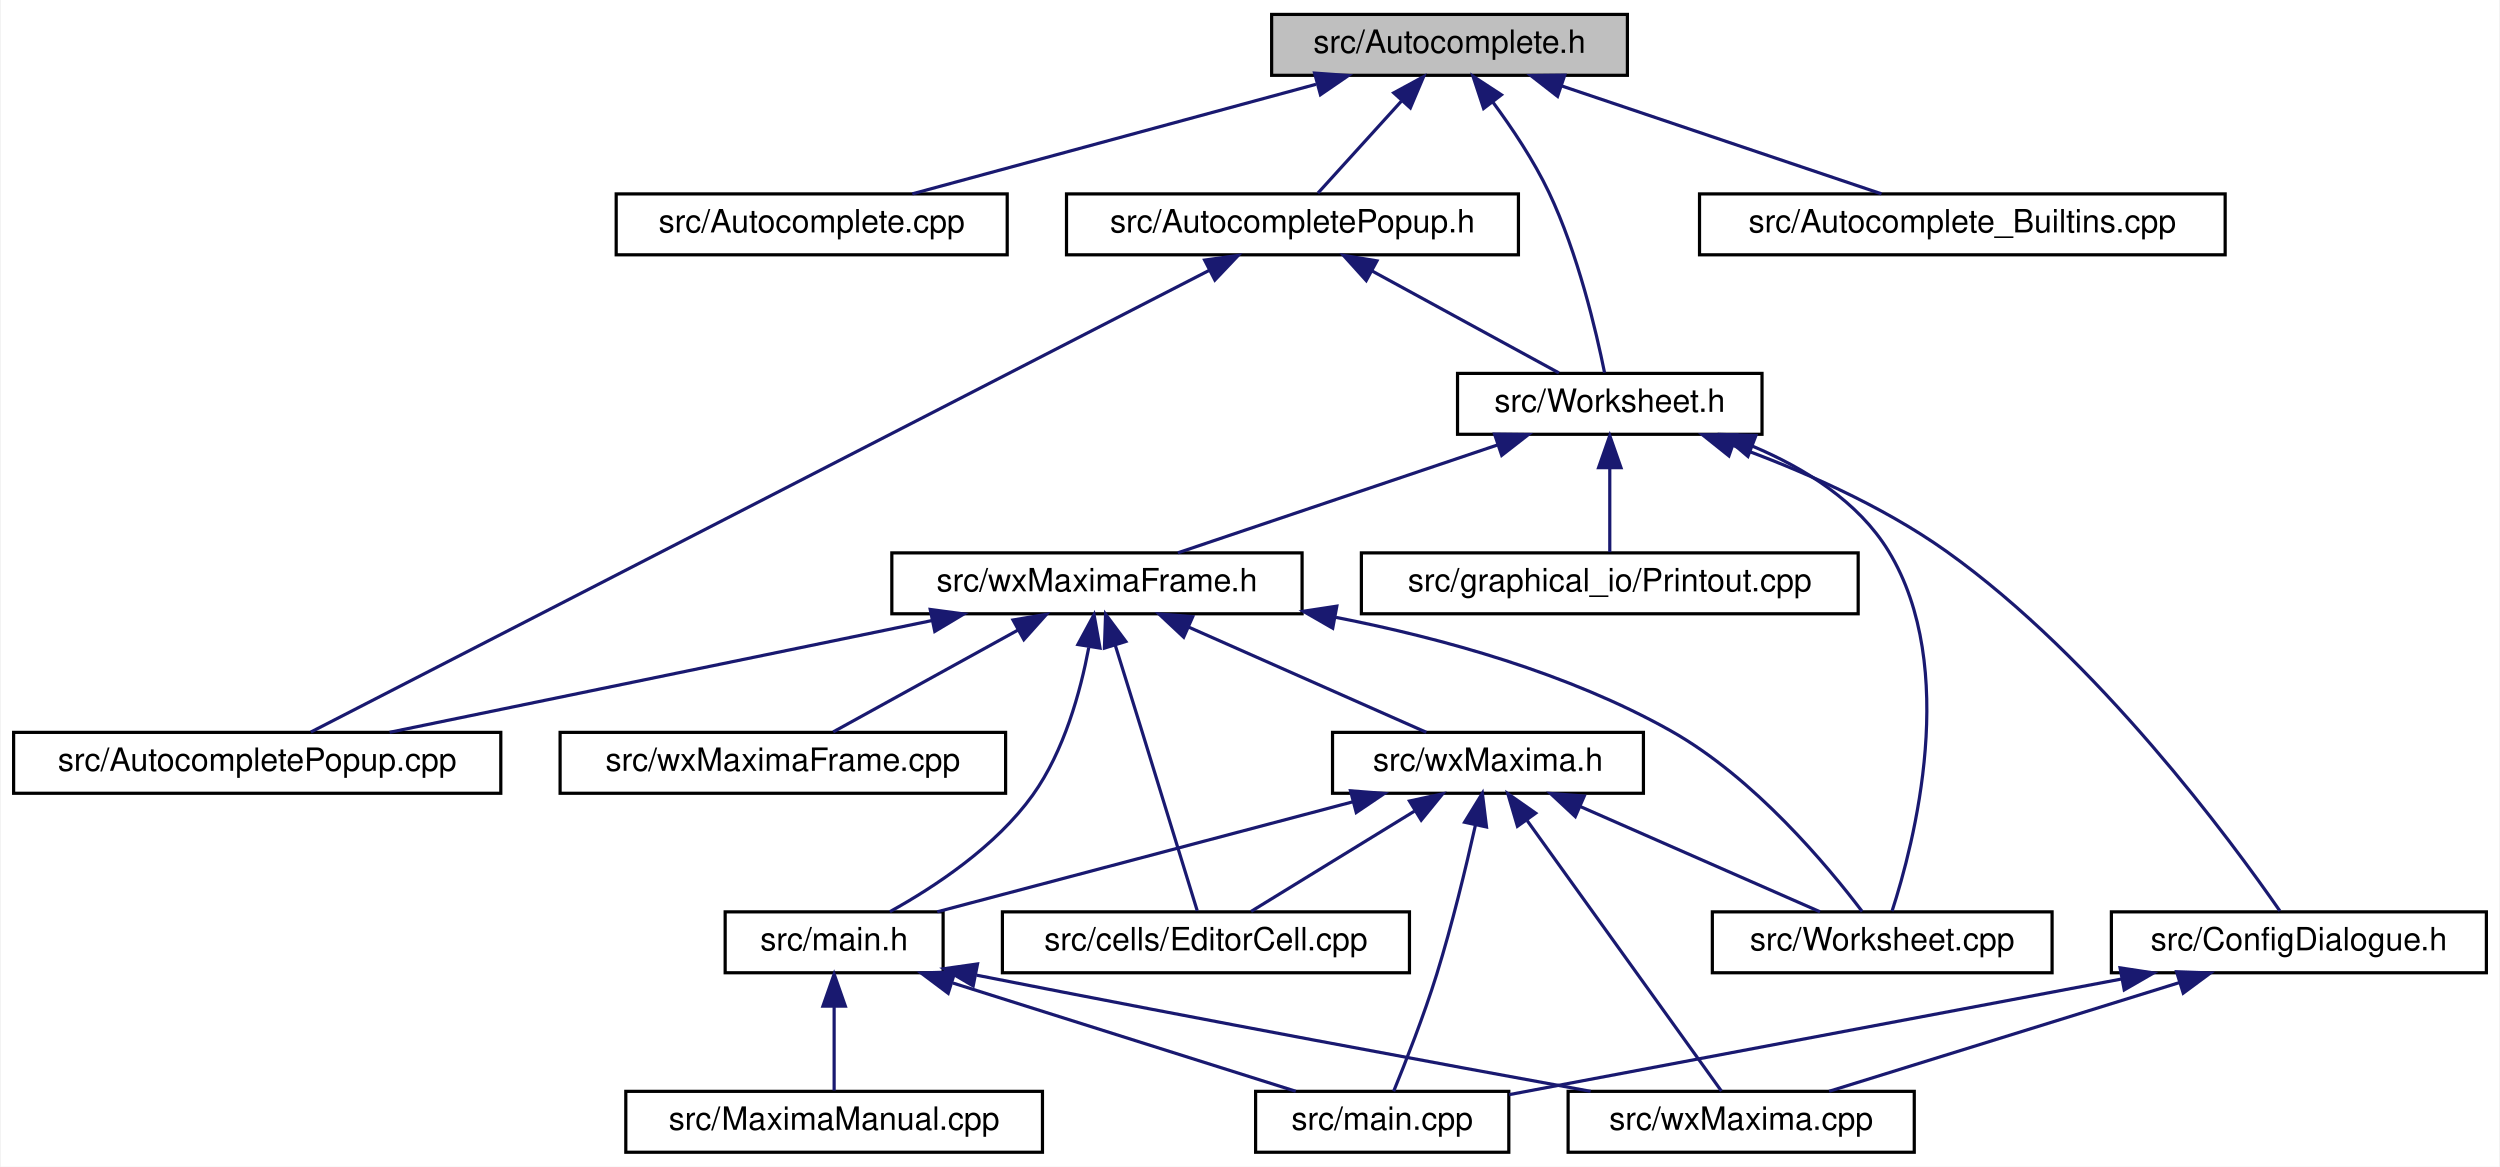
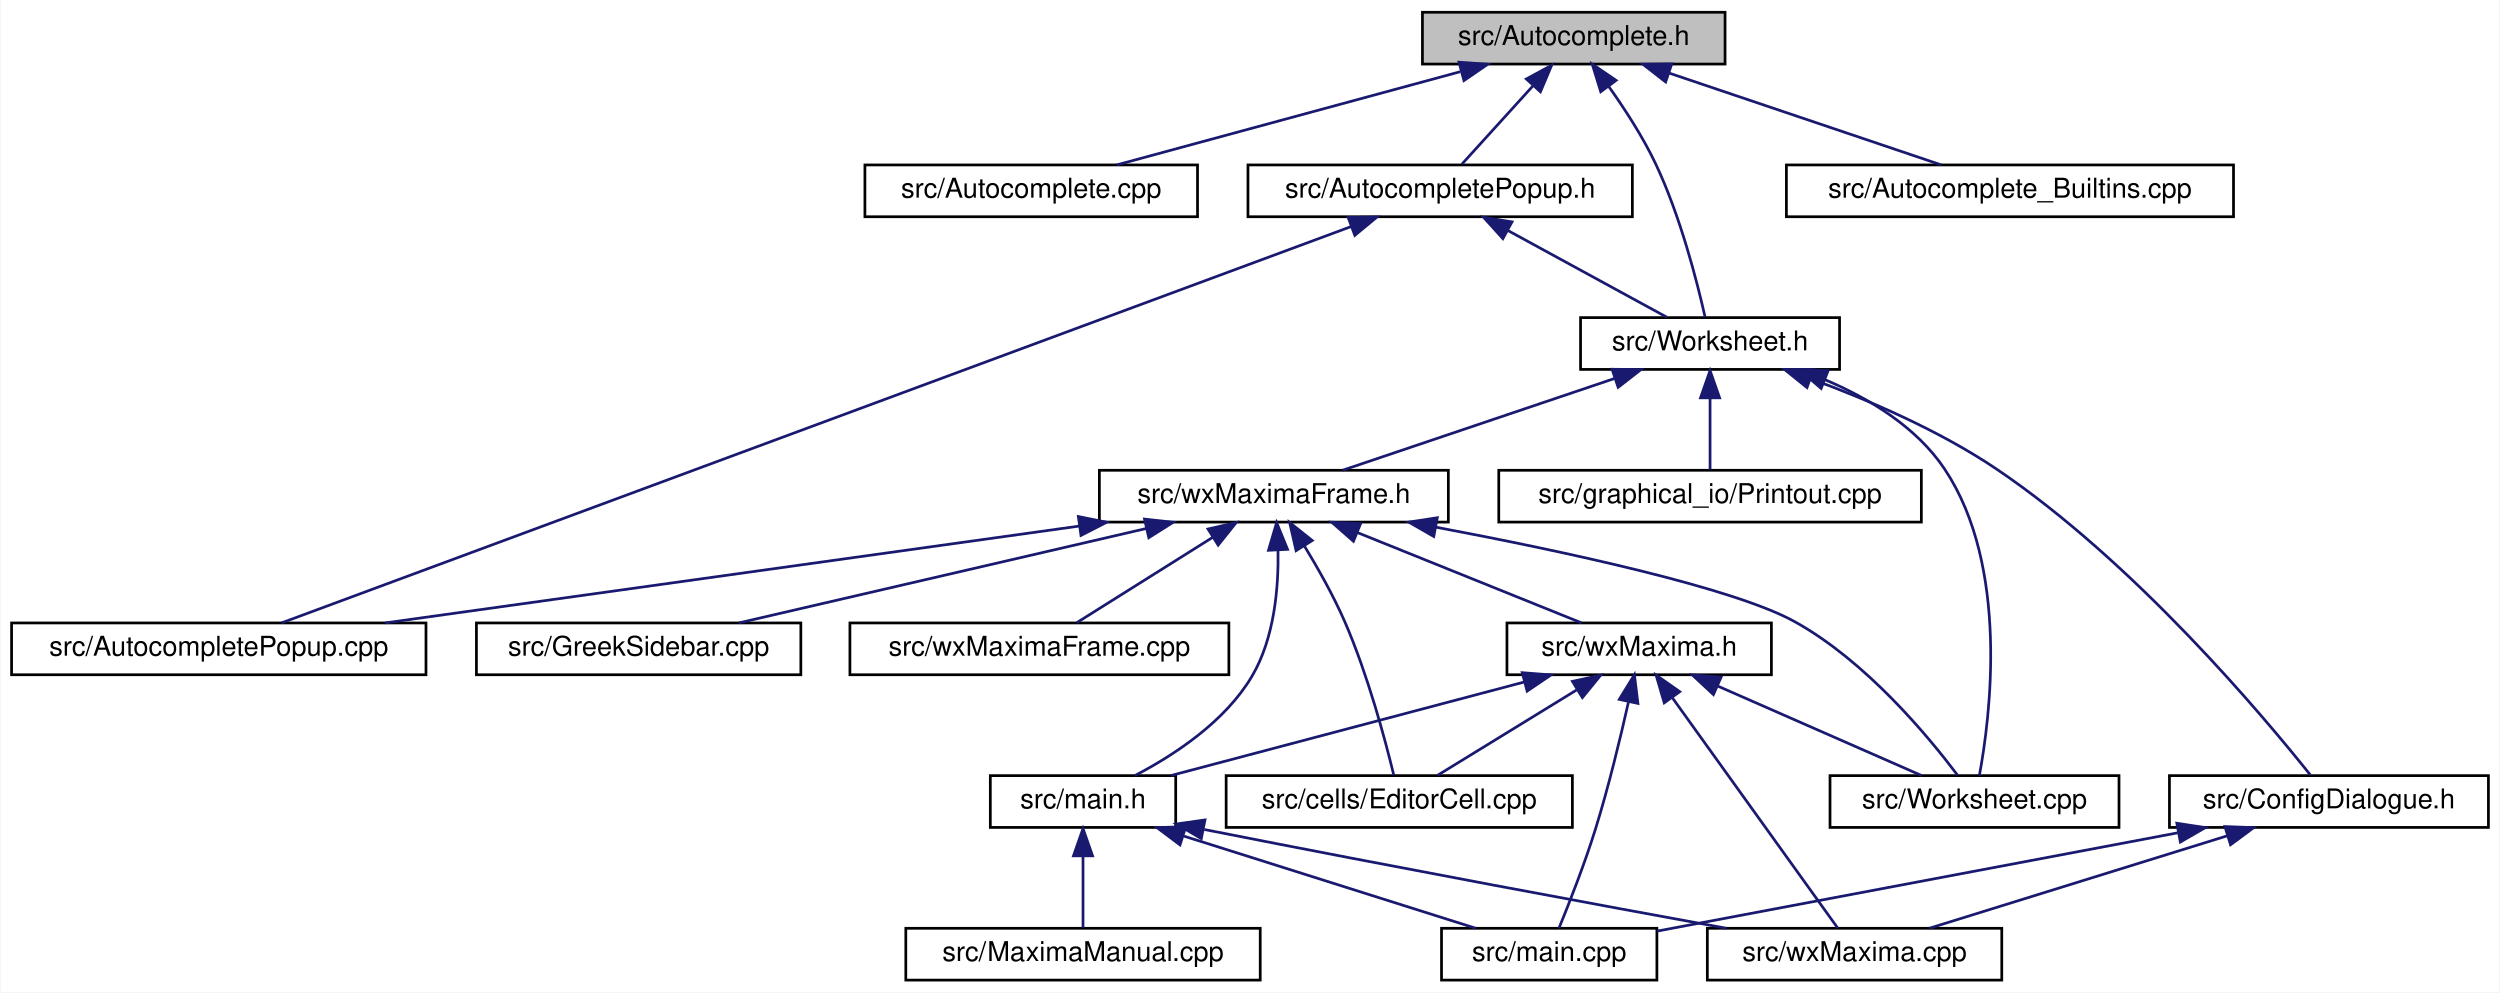
- <svg xmlns="http://www.w3.org/2000/svg" xmlns:xlink="http://www.w3.org/1999/xlink" width="780pt" height="364pt" viewBox="0.00 0.00 779.50 364.00">
+ <svg xmlns="http://www.w3.org/2000/svg" xmlns:xlink="http://www.w3.org/1999/xlink" width="917pt" height="364pt" viewBox="0.00 0.00 916.50 364.00">
  <g id="graph0" class="graph" transform="scale(1 1) rotate(0) translate(4 360)">
-     <polygon fill="white" stroke="transparent" points="-4,4 -4,-360 775.5,-360 775.5,4 -4,4" />
+     <polygon fill="white" stroke="transparent" points="-4,4 -4,-360 912.5,-360 912.5,4 -4,4" />
    <g id="node1" class="node">
      <g id="a_node1">
        <a xlink:title="This file declares the class AutoComplete.">
-           <polygon fill="#bfbfbf" stroke="black" points="392.5,-336.5 392.5,-355.5 503.5,-355.5 503.5,-336.5 392.5,-336.5" />
-           <text text-anchor="middle" x="448" y="-343.5" font-family="Helvetica,sans-Serif" font-size="10.00">src/Autocomplete.h</text>
+           <polygon fill="#bfbfbf" stroke="black" points="517.5,-336.5 517.5,-355.5 628.5,-355.5 628.5,-336.5 517.5,-336.5" />
+           <text text-anchor="middle" x="573" y="-343.5" font-family="Helvetica,sans-Serif" font-size="10.00">src/Autocomplete.h</text>
        </a>
      </g>
    </g>
    <g id="node2" class="node">
      <g id="a_node2">
        <a xlink:href="Autocomplete_8cpp.html" target="_top" xlink:title="This file defines the class AutoComplete.">
-           <polygon fill="white" stroke="black" points="188,-280.5 188,-299.5 310,-299.5 310,-280.5 188,-280.5" />
-           <text text-anchor="middle" x="249" y="-287.5" font-family="Helvetica,sans-Serif" font-size="10.00">src/Autocomplete.cpp</text>
+           <polygon fill="white" stroke="black" points="313,-280.5 313,-299.5 435,-299.5 435,-280.5 313,-280.5" />
+           <text text-anchor="middle" x="374" y="-287.5" font-family="Helvetica,sans-Serif" font-size="10.00">src/Autocomplete.cpp</text>
        </a>
      </g>
    </g>
    <g id="edge1" class="edge">
-       <path fill="none" stroke="midnightblue" d="M406.35,-333.7C368.79,-323.51 314.39,-308.74 280.38,-299.52" />
-       <polygon fill="midnightblue" stroke="midnightblue" points="405.9,-337.2 416.47,-336.44 407.73,-330.45 405.9,-337.2" />
+       <path fill="none" stroke="midnightblue" d="M531.35,-333.7C493.79,-323.51 439.39,-308.74 405.38,-299.52" />
+       <polygon fill="midnightblue" stroke="midnightblue" points="530.9,-337.2 541.47,-336.44 532.73,-330.45 530.9,-337.2" />
    </g>
    <g id="node3" class="node">
      <g id="a_node3">
        <a xlink:href="AutocompletePopup_8h.html" target="_top" xlink:title="The first number that is open for dynamic ID assignment.">
-           <polygon fill="white" stroke="black" points="328.5,-280.5 328.5,-299.5 469.5,-299.5 469.5,-280.5 328.5,-280.5" />
-           <text text-anchor="middle" x="399" y="-287.5" font-family="Helvetica,sans-Serif" font-size="10.00">src/AutocompletePopup.h</text>
+           <polygon fill="white" stroke="black" points="453.5,-280.5 453.5,-299.5 594.5,-299.5 594.5,-280.5 453.5,-280.5" />
+           <text text-anchor="middle" x="524" y="-287.5" font-family="Helvetica,sans-Serif" font-size="10.00">src/AutocompletePopup.h</text>
        </a>
      </g>
    </g>
    <g id="edge2" class="edge">
-       <path fill="none" stroke="midnightblue" d="M432.97,-328.43C424.38,-318.97 413.96,-307.48 406.94,-299.75" />
-       <polygon fill="midnightblue" stroke="midnightblue" points="430.6,-331.03 439.91,-336.08 435.78,-326.33 430.6,-331.03" />
+       <path fill="none" stroke="midnightblue" d="M557.97,-328.43C549.38,-318.97 538.96,-307.48 531.94,-299.75" />
+       <polygon fill="midnightblue" stroke="midnightblue" points="555.6,-331.03 564.91,-336.08 560.78,-326.33 555.6,-331.03" />
    </g>
    <g id="node5" class="node">
      <g id="a_node5">
        <a xlink:href="Worksheet_8h.html" target="_top" xlink:title="This file defines the class Worksheet.">
-           <polygon fill="white" stroke="black" points="450.5,-224.5 450.5,-243.5 545.5,-243.5 545.5,-224.5 450.5,-224.5" />
-           <text text-anchor="middle" x="498" y="-231.5" font-family="Helvetica,sans-Serif" font-size="10.00">src/Worksheet.h</text>
+           <polygon fill="white" stroke="black" points="575.5,-224.5 575.5,-243.5 670.5,-243.5 670.5,-224.5 575.5,-224.5" />
+           <text text-anchor="middle" x="623" y="-231.5" font-family="Helvetica,sans-Serif" font-size="10.00">src/Worksheet.h</text>
+         </a>
+       </g>
+     </g>
+     <g id="edge27" class="edge">
+       <path fill="none" stroke="midnightblue" d="M585.87,-328.23C591.7,-320.04 598.32,-309.86 603,-300 612.11,-280.8 618.3,-256.47 621.17,-243.71" />
+       <polygon fill="midnightblue" stroke="midnightblue" points="582.9,-326.36 579.77,-336.49 588.53,-330.52 582.9,-326.36" />
+     </g>
+     <g id="node18" class="node">
+       <g id="a_node18">
+         <a xlink:href="Autocomplete__Builtins_8cpp.html" target="_top" xlink:title="This file tells wxMaxima about known builtin commands of maxima.">
+           <polygon fill="white" stroke="black" points="651,-280.5 651,-299.5 815,-299.5 815,-280.5 651,-280.5" />
+           <text text-anchor="middle" x="733" y="-287.5" font-family="Helvetica,sans-Serif" font-size="10.00">src/Autocomplete_Builtins.cpp</text>
        </a>
      </g>
    </g>
    <g id="edge26" class="edge">
-       <path fill="none" stroke="midnightblue" d="M461.43,-328.27C467.46,-320.12 474.27,-309.94 479,-300 488.09,-280.89 493.79,-256.52 496.37,-243.73" />
-       <polygon fill="midnightblue" stroke="midnightblue" points="458.64,-326.15 455.32,-336.22 464.19,-330.42 458.64,-326.15" />
-     </g>
-     <g id="node17" class="node">
-       <g id="a_node17">
-         <a xlink:href="Autocomplete__Builtins_8cpp.html" target="_top" xlink:title="This file tells wxMaxima about known builtin commands of maxima.">
-           <polygon fill="white" stroke="black" points="526,-280.5 526,-299.5 690,-299.5 690,-280.5 526,-280.5" />
-           <text text-anchor="middle" x="608" y="-287.5" font-family="Helvetica,sans-Serif" font-size="10.00">src/Autocomplete_Builtins.cpp</text>
-         </a>
-       </g>
-     </g>
-     <g id="edge25" class="edge">
-       <path fill="none" stroke="midnightblue" d="M483.05,-333.17C513.17,-323 555.9,-308.59 582.77,-299.52" />
-       <polygon fill="midnightblue" stroke="midnightblue" points="481.71,-329.93 473.35,-336.44 483.95,-336.56 481.71,-329.93" />
+       <path fill="none" stroke="midnightblue" d="M608.05,-333.17C638.17,-323 680.9,-308.59 707.77,-299.52" />
+       <polygon fill="midnightblue" stroke="midnightblue" points="606.71,-329.93 598.35,-336.44 608.95,-336.56 606.71,-329.93" />
    </g>
    <g id="node4" class="node">
      <g id="a_node4">
        <a xlink:href="AutocompletePopup_8cpp.html" target="_top" xlink:title="This file defines the class AutocompletePopup.">
          <polygon fill="white" stroke="black" points="0,-112.5 0,-131.5 152,-131.5 152,-112.5 0,-112.5" />
          <text text-anchor="middle" x="76" y="-119.5" font-family="Helvetica,sans-Serif" font-size="10.00">src/AutocompletePopup.cpp</text>
        </a>
      </g>
    </g>
    <g id="edge3" class="edge">
-       <path fill="none" stroke="midnightblue" d="M373.07,-275.67C309.19,-242.84 145.6,-158.77 92.74,-131.61" />
-       <polygon fill="midnightblue" stroke="midnightblue" points="371.59,-278.85 382.09,-280.31 374.79,-272.62 371.59,-278.85" />
+       <path fill="none" stroke="midnightblue" d="M491.32,-276.89C405.1,-244.94 173.01,-158.94 99,-131.52" />
+       <polygon fill="midnightblue" stroke="midnightblue" points="490.26,-280.23 500.86,-280.42 492.7,-273.67 490.26,-280.23" />
    </g>
    <g id="edge4" class="edge">
-       <path fill="none" stroke="midnightblue" d="M423.84,-275.45C442.11,-265.48 466.42,-252.23 482.13,-243.65" />
-       <polygon fill="midnightblue" stroke="midnightblue" points="422.01,-272.46 414.91,-280.32 425.36,-278.61 422.01,-272.46" />
+       <path fill="none" stroke="midnightblue" d="M548.84,-275.45C567.11,-265.48 591.42,-252.23 607.13,-243.65" />
+       <polygon fill="midnightblue" stroke="midnightblue" points="547.01,-272.46 539.91,-280.32 550.36,-278.61 547.01,-272.46" />
    </g>
    <g id="node6" class="node">
      <g id="a_node6">
        <a xlink:href="ConfigDialogue_8h.html" target="_top" xlink:title="The configuration dialog.">
-           <polygon fill="white" stroke="black" points="654.5,-56.5 654.5,-75.5 771.5,-75.5 771.5,-56.5 654.5,-56.5" />
-           <text text-anchor="middle" x="713" y="-63.5" font-family="Helvetica,sans-Serif" font-size="10.00">src/ConfigDialogue.h</text>
+           <polygon fill="white" stroke="black" points="791.5,-56.5 791.5,-75.5 908.5,-75.5 908.5,-56.5 791.5,-56.5" />
+           <text text-anchor="middle" x="850" y="-63.5" font-family="Helvetica,sans-Serif" font-size="10.00">src/ConfigDialogue.h</text>
        </a>
      </g>
    </g>
    <g id="edge5" class="edge">
-       <path fill="none" stroke="midnightblue" d="M536.4,-221.04C557.23,-213.48 582.78,-202.4 603,-188 650.17,-154.4 692.01,-97.51 707.07,-75.79" />
-       <polygon fill="midnightblue" stroke="midnightblue" points="535.17,-217.76 526.89,-224.37 537.49,-224.37 535.17,-217.76" />
+       <path fill="none" stroke="midnightblue" d="M659.83,-221.1C680.8,-213.4 706.99,-202.16 728,-188 778.46,-153.99 825.97,-97.35 843.19,-75.74" />
+       <polygon fill="midnightblue" stroke="midnightblue" points="658.55,-217.84 650.3,-224.49 660.89,-224.43 658.55,-217.84" />
    </g>
    <g id="node9" class="node">
      <g id="a_node9">
        <a xlink:href="Printout_8cpp.html" target="_top" xlink:title="This file defines the class MathPrintOut.">
-           <polygon fill="white" stroke="black" points="420.5,-168.5 420.5,-187.5 575.5,-187.5 575.5,-168.5 420.5,-168.5" />
-           <text text-anchor="middle" x="498" y="-175.5" font-family="Helvetica,sans-Serif" font-size="10.00">src/graphical_io/Printout.cpp</text>
+           <polygon fill="white" stroke="black" points="545.5,-168.5 545.5,-187.5 700.5,-187.5 700.5,-168.5 545.5,-168.5" />
+           <text text-anchor="middle" x="623" y="-175.5" font-family="Helvetica,sans-Serif" font-size="10.00">src/graphical_io/Printout.cpp</text>
        </a>
      </g>
    </g>
    <g id="edge8" class="edge">
-       <path fill="none" stroke="midnightblue" d="M498,-213.8C498,-204.91 498,-194.78 498,-187.75" />
-       <polygon fill="midnightblue" stroke="midnightblue" points="494.5,-214.08 498,-224.08 501.5,-214.08 494.5,-214.08" />
+       <path fill="none" stroke="midnightblue" d="M623,-213.8C623,-204.91 623,-194.78 623,-187.75" />
+       <polygon fill="midnightblue" stroke="midnightblue" points="619.5,-214.08 623,-224.08 626.5,-214.08 619.5,-214.08" />
    </g>
    <g id="node10" class="node">
      <g id="a_node10">
        <a xlink:href="Worksheet_8cpp.html" target="_top" xlink:title="This file defines the class Worksheet.">
-           <polygon fill="white" stroke="black" points="530,-56.5 530,-75.5 636,-75.5 636,-56.5 530,-56.5" />
-           <text text-anchor="middle" x="583" y="-63.5" font-family="Helvetica,sans-Serif" font-size="10.00">src/Worksheet.cpp</text>
+           <polygon fill="white" stroke="black" points="667,-56.5 667,-75.5 773,-75.5 773,-56.5 667,-56.5" />
+           <text text-anchor="middle" x="720" y="-63.5" font-family="Helvetica,sans-Serif" font-size="10.00">src/Worksheet.cpp</text>
        </a>
      </g>
    </g>
    <g id="edge9" class="edge">
-       <path fill="none" stroke="midnightblue" d="M542.5,-220.81C558.79,-213.95 575.54,-203.54 585,-188 607.17,-151.57 592.92,-96.83 586.07,-75.73" />
-       <polygon fill="midnightblue" stroke="midnightblue" points="541.1,-217.6 533.01,-224.45 543.6,-224.13 541.1,-217.6" />
+       <path fill="none" stroke="midnightblue" d="M665.17,-220.72C681.52,-213.79 698.74,-203.34 709,-188 732.93,-152.24 725.71,-96.63 721.78,-75.52" />
+       <polygon fill="midnightblue" stroke="midnightblue" points="663.75,-217.52 655.71,-224.41 666.3,-224.04 663.75,-217.52" />
    </g>
    <g id="node11" class="node">
      <g id="a_node11">
        <a xlink:href="wxMaximaFrame_8h.html" target="_top" xlink:title="This file declares the class wxMaximaFrame.">
-           <polygon fill="white" stroke="black" points="274,-168.5 274,-187.5 402,-187.5 402,-168.5 274,-168.5" />
-           <text text-anchor="middle" x="338" y="-175.5" font-family="Helvetica,sans-Serif" font-size="10.00">src/wxMaximaFrame.h</text>
+           <polygon fill="white" stroke="black" points="399,-168.5 399,-187.5 527,-187.5 527,-168.5 399,-168.5" />
+           <text text-anchor="middle" x="463" y="-175.5" font-family="Helvetica,sans-Serif" font-size="10.00">src/wxMaximaFrame.h</text>
        </a>
      </g>
    </g>
    <g id="edge10" class="edge">
-       <path fill="none" stroke="midnightblue" d="M462.95,-221.17C432.83,-211 390.1,-196.59 363.23,-187.52" />
-       <polygon fill="midnightblue" stroke="midnightblue" points="462.05,-224.56 472.65,-224.44 464.29,-217.93 462.05,-224.56" />
+       <path fill="none" stroke="midnightblue" d="M587.95,-221.17C557.83,-211 515.1,-196.59 488.23,-187.52" />
+       <polygon fill="midnightblue" stroke="midnightblue" points="587.05,-224.56 597.65,-224.44 589.29,-217.93 587.05,-224.56" />
    </g>
    <g id="node7" class="node">
      <g id="a_node7">
        <a xlink:href="main_8cpp.html" target="_top" xlink:title="The file that defines the starting point of the program.">
-           <polygon fill="white" stroke="black" points="387.5,-0.5 387.5,-19.5 466.5,-19.5 466.5,-0.5 387.5,-0.5" />
-           <text text-anchor="middle" x="427" y="-7.5" font-family="Helvetica,sans-Serif" font-size="10.00">src/main.cpp</text>
+           <polygon fill="white" stroke="black" points="524.5,-0.5 524.5,-19.5 603.5,-19.5 603.5,-0.5 524.5,-0.5" />
+           <text text-anchor="middle" x="564" y="-7.5" font-family="Helvetica,sans-Serif" font-size="10.00">src/main.cpp</text>
        </a>
      </g>
    </g>
    <g id="edge6" class="edge">
-       <path fill="none" stroke="midnightblue" d="M657.57,-54.53C601.48,-43.94 516.18,-27.84 466.58,-18.47" />
-       <polygon fill="midnightblue" stroke="midnightblue" points="657.21,-58.03 667.68,-56.44 658.51,-51.15 657.21,-58.03" />
+       <path fill="none" stroke="midnightblue" d="M794.57,-54.53C738.48,-43.94 653.18,-27.84 603.58,-18.47" />
+       <polygon fill="midnightblue" stroke="midnightblue" points="794.21,-58.03 804.68,-56.44 795.51,-51.15 794.21,-58.03" />
    </g>
    <g id="node8" class="node">
      <g id="a_node8">
        <a xlink:href="wxMaxima_8cpp.html" target="_top" xlink:title="This file defines the contents of the class wxMaxima that contains most of the program's logic.">
-           <polygon fill="white" stroke="black" points="485,-0.5 485,-19.5 593,-19.5 593,-0.5 485,-0.5" />
-           <text text-anchor="middle" x="539" y="-7.5" font-family="Helvetica,sans-Serif" font-size="10.00">src/wxMaxima.cpp</text>
+           <polygon fill="white" stroke="black" points="622,-0.5 622,-19.5 730,-19.5 730,-0.5 622,-0.5" />
+           <text text-anchor="middle" x="676" y="-7.5" font-family="Helvetica,sans-Serif" font-size="10.00">src/wxMaxima.cpp</text>
        </a>
      </g>
    </g>
    <g id="edge7" class="edge">
-       <path fill="none" stroke="midnightblue" d="M675.74,-53.44C642.93,-43.26 595.92,-28.66 566.44,-19.52" />
-       <polygon fill="midnightblue" stroke="midnightblue" points="674.84,-56.82 685.43,-56.44 676.92,-50.14 674.84,-56.82" />
+       <path fill="none" stroke="midnightblue" d="M812.74,-53.44C779.93,-43.26 732.92,-28.66 703.44,-19.52" />
+       <polygon fill="midnightblue" stroke="midnightblue" points="811.84,-56.82 822.43,-56.44 813.92,-50.14 811.84,-56.82" />
    </g>
    <g id="edge11" class="edge">
-       <path fill="none" stroke="midnightblue" d="M286.62,-166.41C237.1,-156.2 163.14,-140.96 117.32,-131.52" />
-       <polygon fill="midnightblue" stroke="midnightblue" points="285.98,-169.85 296.49,-168.44 287.4,-163 285.98,-169.85" />
-     </g>
-     <g id="edge17" class="edge">
-       <path fill="none" stroke="midnightblue" d="M412.57,-167.38C446.05,-160.81 485.1,-149.93 517,-132 543.08,-117.34 566.1,-89.67 576.74,-75.63" />
-       <polygon fill="midnightblue" stroke="midnightblue" points="411.56,-164 402.37,-169.28 412.84,-170.88 411.56,-164" />
+       <path fill="none" stroke="midnightblue" d="M391.63,-167.04C318.54,-156.84 206.12,-141.16 137.03,-131.52" />
+       <polygon fill="midnightblue" stroke="midnightblue" points="391.29,-170.53 401.68,-168.44 392.26,-163.6 391.29,-170.53" />
+     </g>
+     <g id="edge18" class="edge">
+       <path fill="none" stroke="midnightblue" d="M522.33,-166.65C569.65,-157.73 631.59,-144.38 654,-132 680.19,-117.54 703.16,-89.78 713.77,-75.68" />
+       <polygon fill="midnightblue" stroke="midnightblue" points="521.66,-163.22 512.47,-168.49 522.94,-170.1 521.66,-163.22" />
    </g>
    <g id="node12" class="node">
      <g id="a_node12">
        <a xlink:href="EditorCell_8cpp.html" target="_top" xlink:title="This file defines the class EditorCell.">
-           <polygon fill="white" stroke="black" points="308.5,-56.5 308.5,-75.5 435.5,-75.5 435.5,-56.5 308.5,-56.5" />
-           <text text-anchor="middle" x="372" y="-63.5" font-family="Helvetica,sans-Serif" font-size="10.00">src/cells/EditorCell.cpp</text>
+           <polygon fill="white" stroke="black" points="445.5,-56.5 445.5,-75.5 572.5,-75.5 572.5,-56.5 445.5,-56.5" />
+           <text text-anchor="middle" x="509" y="-63.5" font-family="Helvetica,sans-Serif" font-size="10.00">src/cells/EditorCell.cpp</text>
        </a>
      </g>
    </g>
    <g id="edge12" class="edge">
-       <path fill="none" stroke="midnightblue" d="M343.69,-158.75C346.24,-150.57 349.28,-140.8 352,-132 358.21,-111.92 365.45,-88.34 369.29,-75.83" />
-       <polygon fill="midnightblue" stroke="midnightblue" points="340.33,-157.79 340.69,-168.38 347.01,-159.87 340.33,-157.79" />
+       <path fill="none" stroke="midnightblue" d="M474.2,-159.74C479.18,-151.56 484.85,-141.51 489,-132 497.49,-112.52 503.93,-88.3 507,-75.63" />
+       <polygon fill="midnightblue" stroke="midnightblue" points="471.15,-158.02 468.79,-168.34 477.08,-161.74 471.15,-158.02" />
    </g>
    <g id="node13" class="node">
      <g id="a_node13">
+         <a xlink:href="GreekSidebar_8cpp.html" target="_top" xlink:title="This file defines the class GreekSidebar.">
+           <polygon fill="white" stroke="black" points="170.5,-112.5 170.5,-131.5 289.5,-131.5 289.5,-112.5 170.5,-112.5" />
+           <text text-anchor="middle" x="230" y="-119.5" font-family="Helvetica,sans-Serif" font-size="10.00">src/GreekSidebar.cpp</text>
+         </a>
+       </g>
+     </g>
+     <g id="edge13" class="edge">
+       <path fill="none" stroke="midnightblue" d="M416.2,-166.15C372.17,-155.95 307.15,-140.88 266.75,-131.52" />
+       <polygon fill="midnightblue" stroke="midnightblue" points="415.55,-169.6 426.08,-168.44 417.13,-162.78 415.55,-169.6" />
+     </g>
+     <g id="node14" class="node">
+       <g id="a_node14">
        <a xlink:href="main_8h.html" target="_top" xlink:title="This file declares the class wxMaxima that contains most of the program's logic.">
-           <polygon fill="white" stroke="black" points="222,-56.5 222,-75.5 290,-75.5 290,-56.5 222,-56.5" />
-           <text text-anchor="middle" x="256" y="-63.5" font-family="Helvetica,sans-Serif" font-size="10.00">src/main.h</text>
-         </a>
-       </g>
-     </g>
-     <g id="edge13" class="edge">
-       <path fill="none" stroke="midnightblue" d="M335.45,-157.98C332.85,-144.19 327.76,-125.66 318,-112 306.47,-95.88 287.36,-83.28 273.4,-75.56" />
-       <polygon fill="midnightblue" stroke="midnightblue" points="332.05,-158.91 337.09,-168.23 338.96,-157.8 332.05,-158.91" />
+           <polygon fill="white" stroke="black" points="359,-56.5 359,-75.5 427,-75.5 427,-56.5 359,-56.5" />
+           <text text-anchor="middle" x="393" y="-63.5" font-family="Helvetica,sans-Serif" font-size="10.00">src/main.h</text>
+         </a>
+       </g>
+     </g>
+     <g id="edge14" class="edge">
+       <path fill="none" stroke="midnightblue" d="M464.53,-158.14C464.77,-144.43 463.21,-125.93 455,-112 445.14,-95.27 426.36,-82.99 412.04,-75.52" />
+       <polygon fill="midnightblue" stroke="midnightblue" points="461.03,-158.15 464.02,-168.31 468.02,-158.5 461.03,-158.15" />
+     </g>
+     <g id="node16" class="node">
+       <g id="a_node16">
+         <a xlink:href="wxMaxima_8h.html" target="_top" xlink:title="This file declares the class wxMaxima that contains most of the program's logic.">
+           <polygon fill="white" stroke="black" points="548.5,-112.5 548.5,-131.5 645.5,-131.5 645.5,-112.5 548.5,-112.5" />
+           <text text-anchor="middle" x="597" y="-119.5" font-family="Helvetica,sans-Serif" font-size="10.00">src/wxMaxima.h</text>
+         </a>
+       </g>
+     </g>
+     <g id="edge19" class="edge">
+       <path fill="none" stroke="midnightblue" d="M493.68,-164.64C518.82,-154.5 553.75,-140.43 575.87,-131.52" />
+       <polygon fill="midnightblue" stroke="midnightblue" points="492.2,-161.46 484.23,-168.44 494.82,-167.95 492.2,-161.46" />
+     </g>
+     <g id="node17" class="node">
+       <g id="a_node17">
+         <a xlink:href="wxMaximaFrame_8cpp.html" target="_top" xlink:title="This file defines the class wxMaximaFrame.">
+           <polygon fill="white" stroke="black" points="307.5,-112.5 307.5,-131.5 446.5,-131.5 446.5,-112.5 307.5,-112.5" />
+           <text text-anchor="middle" x="377" y="-119.5" font-family="Helvetica,sans-Serif" font-size="10.00">src/wxMaximaFrame.cpp</text>
+         </a>
+       </g>
+     </g>
+     <g id="edge25" class="edge">
+       <path fill="none" stroke="midnightblue" d="M440.55,-162.9C424.78,-153 404.19,-140.07 390.78,-131.65" />
+       <polygon fill="midnightblue" stroke="midnightblue" points="438.85,-165.97 449.18,-168.32 442.57,-160.04 438.85,-165.97" />
+     </g>
+     <g id="edge15" class="edge">
+       <path fill="none" stroke="midnightblue" d="M430.04,-53.3C462.26,-43.13 508.19,-28.62 537.03,-19.52" />
+       <polygon fill="midnightblue" stroke="midnightblue" points="428.58,-50.09 420.1,-56.44 430.69,-56.77 428.58,-50.09" />
+     </g>
+     <g id="edge17" class="edge">
+       <path fill="none" stroke="midnightblue" d="M437.46,-55.74C509.87,-41.44 582.79,-27.95 629.04,-19.5" />
+       <polygon fill="midnightblue" stroke="midnightblue" points="436.38,-52.39 427.25,-57.76 437.74,-59.25 436.38,-52.39" />
    </g>
    <g id="node15" class="node">
      <g id="a_node15">
-         <a xlink:href="wxMaxima_8h.html" target="_top" xlink:title="This file declares the class wxMaxima that contains most of the program's logic.">
-           <polygon fill="white" stroke="black" points="411.5,-112.5 411.5,-131.5 508.5,-131.5 508.5,-112.5 411.5,-112.5" />
-           <text text-anchor="middle" x="460" y="-119.5" font-family="Helvetica,sans-Serif" font-size="10.00">src/wxMaxima.h</text>
-         </a>
-       </g>
-     </g>
-     <g id="edge18" class="edge">
-       <path fill="none" stroke="midnightblue" d="M366.54,-164.37C389.39,-154.26 420.81,-140.35 440.76,-131.52" />
-       <polygon fill="midnightblue" stroke="midnightblue" points="365.06,-161.2 357.33,-168.44 367.89,-167.6 365.06,-161.2" />
-     </g>
-     <g id="node16" class="node">
-       <g id="a_node16">
-         <a xlink:href="wxMaximaFrame_8cpp.html" target="_top" xlink:title="This file defines the class wxMaximaFrame.">
-           <polygon fill="white" stroke="black" points="170.5,-112.5 170.5,-131.5 309.5,-131.5 309.5,-112.5 170.5,-112.5" />
-           <text text-anchor="middle" x="240" y="-119.5" font-family="Helvetica,sans-Serif" font-size="10.00">src/wxMaximaFrame.cpp</text>
-         </a>
-       </g>
+         <a xlink:href="MaximaManual_8cpp.html" target="_top" xlink:title="This file defines the class MaximaManual.">
+           <polygon fill="white" stroke="black" points="328,-0.5 328,-19.5 458,-19.5 458,-0.5 328,-0.5" />
+           <text text-anchor="middle" x="393" y="-7.5" font-family="Helvetica,sans-Serif" font-size="10.00">src/MaximaManual.cpp</text>
+         </a>
+       </g>
+     </g>
+     <g id="edge16" class="edge">
+       <path fill="none" stroke="midnightblue" d="M393,-45.8C393,-36.91 393,-26.78 393,-19.75" />
+       <polygon fill="midnightblue" stroke="midnightblue" points="389.5,-46.08 393,-56.08 396.5,-46.08 389.5,-46.08" />
+     </g>
+     <g id="edge21" class="edge">
+       <path fill="none" stroke="midnightblue" d="M593.05,-102.41C590.11,-89.32 585.8,-71.45 581,-56 576.99,-43.08 571.24,-28.49 567.57,-19.52" />
+       <polygon fill="midnightblue" stroke="midnightblue" points="589.7,-103.47 595.25,-112.5 596.54,-101.98 589.7,-103.47" />
    </g>
    <g id="edge24" class="edge">
-       <path fill="none" stroke="midnightblue" d="M313.41,-163.45C295.32,-153.48 271.27,-140.23 255.71,-131.65" />
-       <polygon fill="midnightblue" stroke="midnightblue" points="311.81,-166.56 322.25,-168.32 315.19,-160.43 311.81,-166.56" />
-     </g>
-     <g id="edge14" class="edge">
-       <path fill="none" stroke="midnightblue" d="M293.04,-53.3C325.26,-43.13 371.19,-28.62 400.03,-19.52" />
-       <polygon fill="midnightblue" stroke="midnightblue" points="291.58,-50.09 283.1,-56.44 293.69,-56.77 291.58,-50.09" />
-     </g>
-     <g id="edge16" class="edge">
-       <path fill="none" stroke="midnightblue" d="M300.46,-55.74C372.87,-41.44 445.79,-27.95 492.04,-19.5" />
-       <polygon fill="midnightblue" stroke="midnightblue" points="299.38,-52.39 290.25,-57.76 300.74,-59.25 299.38,-52.39" />
-     </g>
-     <g id="node14" class="node">
-       <g id="a_node14">
-         <a xlink:href="MaximaManual_8cpp.html" target="_top" xlink:title="This file defines the class MaximaManual.">
-           <polygon fill="white" stroke="black" points="191,-0.5 191,-19.5 321,-19.5 321,-0.5 191,-0.5" />
-           <text text-anchor="middle" x="256" y="-7.5" font-family="Helvetica,sans-Serif" font-size="10.00">src/MaximaManual.cpp</text>
-         </a>
-       </g>
-     </g>
-     <g id="edge15" class="edge">
-       <path fill="none" stroke="midnightblue" d="M256,-45.8C256,-36.91 256,-26.78 256,-19.75" />
-       <polygon fill="midnightblue" stroke="midnightblue" points="252.5,-46.08 256,-56.08 259.5,-46.08 252.5,-46.08" />
-     </g>
-     <g id="edge21" class="edge">
-       <path fill="none" stroke="midnightblue" d="M456.05,-102.41C453.11,-89.32 448.8,-71.45 444,-56 439.99,-43.08 434.24,-28.49 430.57,-19.52" />
-       <polygon fill="midnightblue" stroke="midnightblue" points="452.7,-103.47 458.25,-112.5 459.54,-101.98 452.7,-103.47" />
+       <path fill="none" stroke="midnightblue" d="M609.24,-103.96C626.36,-80.12 656.82,-37.71 669.83,-19.59" />
+       <polygon fill="midnightblue" stroke="midnightblue" points="606.19,-102.2 603.2,-112.37 611.88,-106.29 606.19,-102.2" />
    </g>
    <g id="edge23" class="edge">
-       <path fill="none" stroke="midnightblue" d="M472.24,-103.96C489.36,-80.12 519.82,-37.71 532.83,-19.59" />
-       <polygon fill="midnightblue" stroke="midnightblue" points="469.19,-102.2 466.2,-112.37 474.88,-106.29 469.19,-102.2" />
+       <path fill="none" stroke="midnightblue" d="M625.77,-108.37C648.81,-98.26 680.48,-84.35 700.6,-75.52" />
+       <polygon fill="midnightblue" stroke="midnightblue" points="624.24,-105.22 616.49,-112.44 627.05,-111.63 624.24,-105.22" />
+     </g>
+     <g id="edge20" class="edge">
+       <path fill="none" stroke="midnightblue" d="M574.02,-106.9C557.89,-97 536.82,-84.07 523.1,-75.65" />
+       <polygon fill="midnightblue" stroke="midnightblue" points="572.51,-110.08 582.86,-112.32 576.17,-104.11 572.51,-110.08" />
    </g>
    <g id="edge22" class="edge">
-       <path fill="none" stroke="midnightblue" d="M488.77,-108.37C511.81,-98.26 543.48,-84.35 563.6,-75.52" />
-       <polygon fill="midnightblue" stroke="midnightblue" points="487.24,-105.22 479.49,-112.44 490.05,-111.63 487.24,-105.22" />
-     </g>
-     <g id="edge19" class="edge">
-       <path fill="none" stroke="midnightblue" d="M437.02,-106.9C420.89,-97 399.82,-84.07 386.1,-75.65" />
-       <polygon fill="midnightblue" stroke="midnightblue" points="435.51,-110.08 445.86,-112.32 439.17,-104.11 435.51,-110.08" />
-     </g>
-     <g id="edge20" class="edge">
-       <path fill="none" stroke="midnightblue" d="M417.8,-109.83C379.28,-99.63 323.18,-84.78 288.17,-75.52" />
-       <polygon fill="midnightblue" stroke="midnightblue" points="417.11,-113.27 427.68,-112.44 418.9,-106.5 417.11,-113.27" />
+       <path fill="none" stroke="midnightblue" d="M554.8,-109.83C516.28,-99.63 460.18,-84.78 425.17,-75.52" />
+       <polygon fill="midnightblue" stroke="midnightblue" points="554.11,-113.27 564.68,-112.44 555.9,-106.5 554.11,-113.27" />
    </g>
  </g>
</svg>
